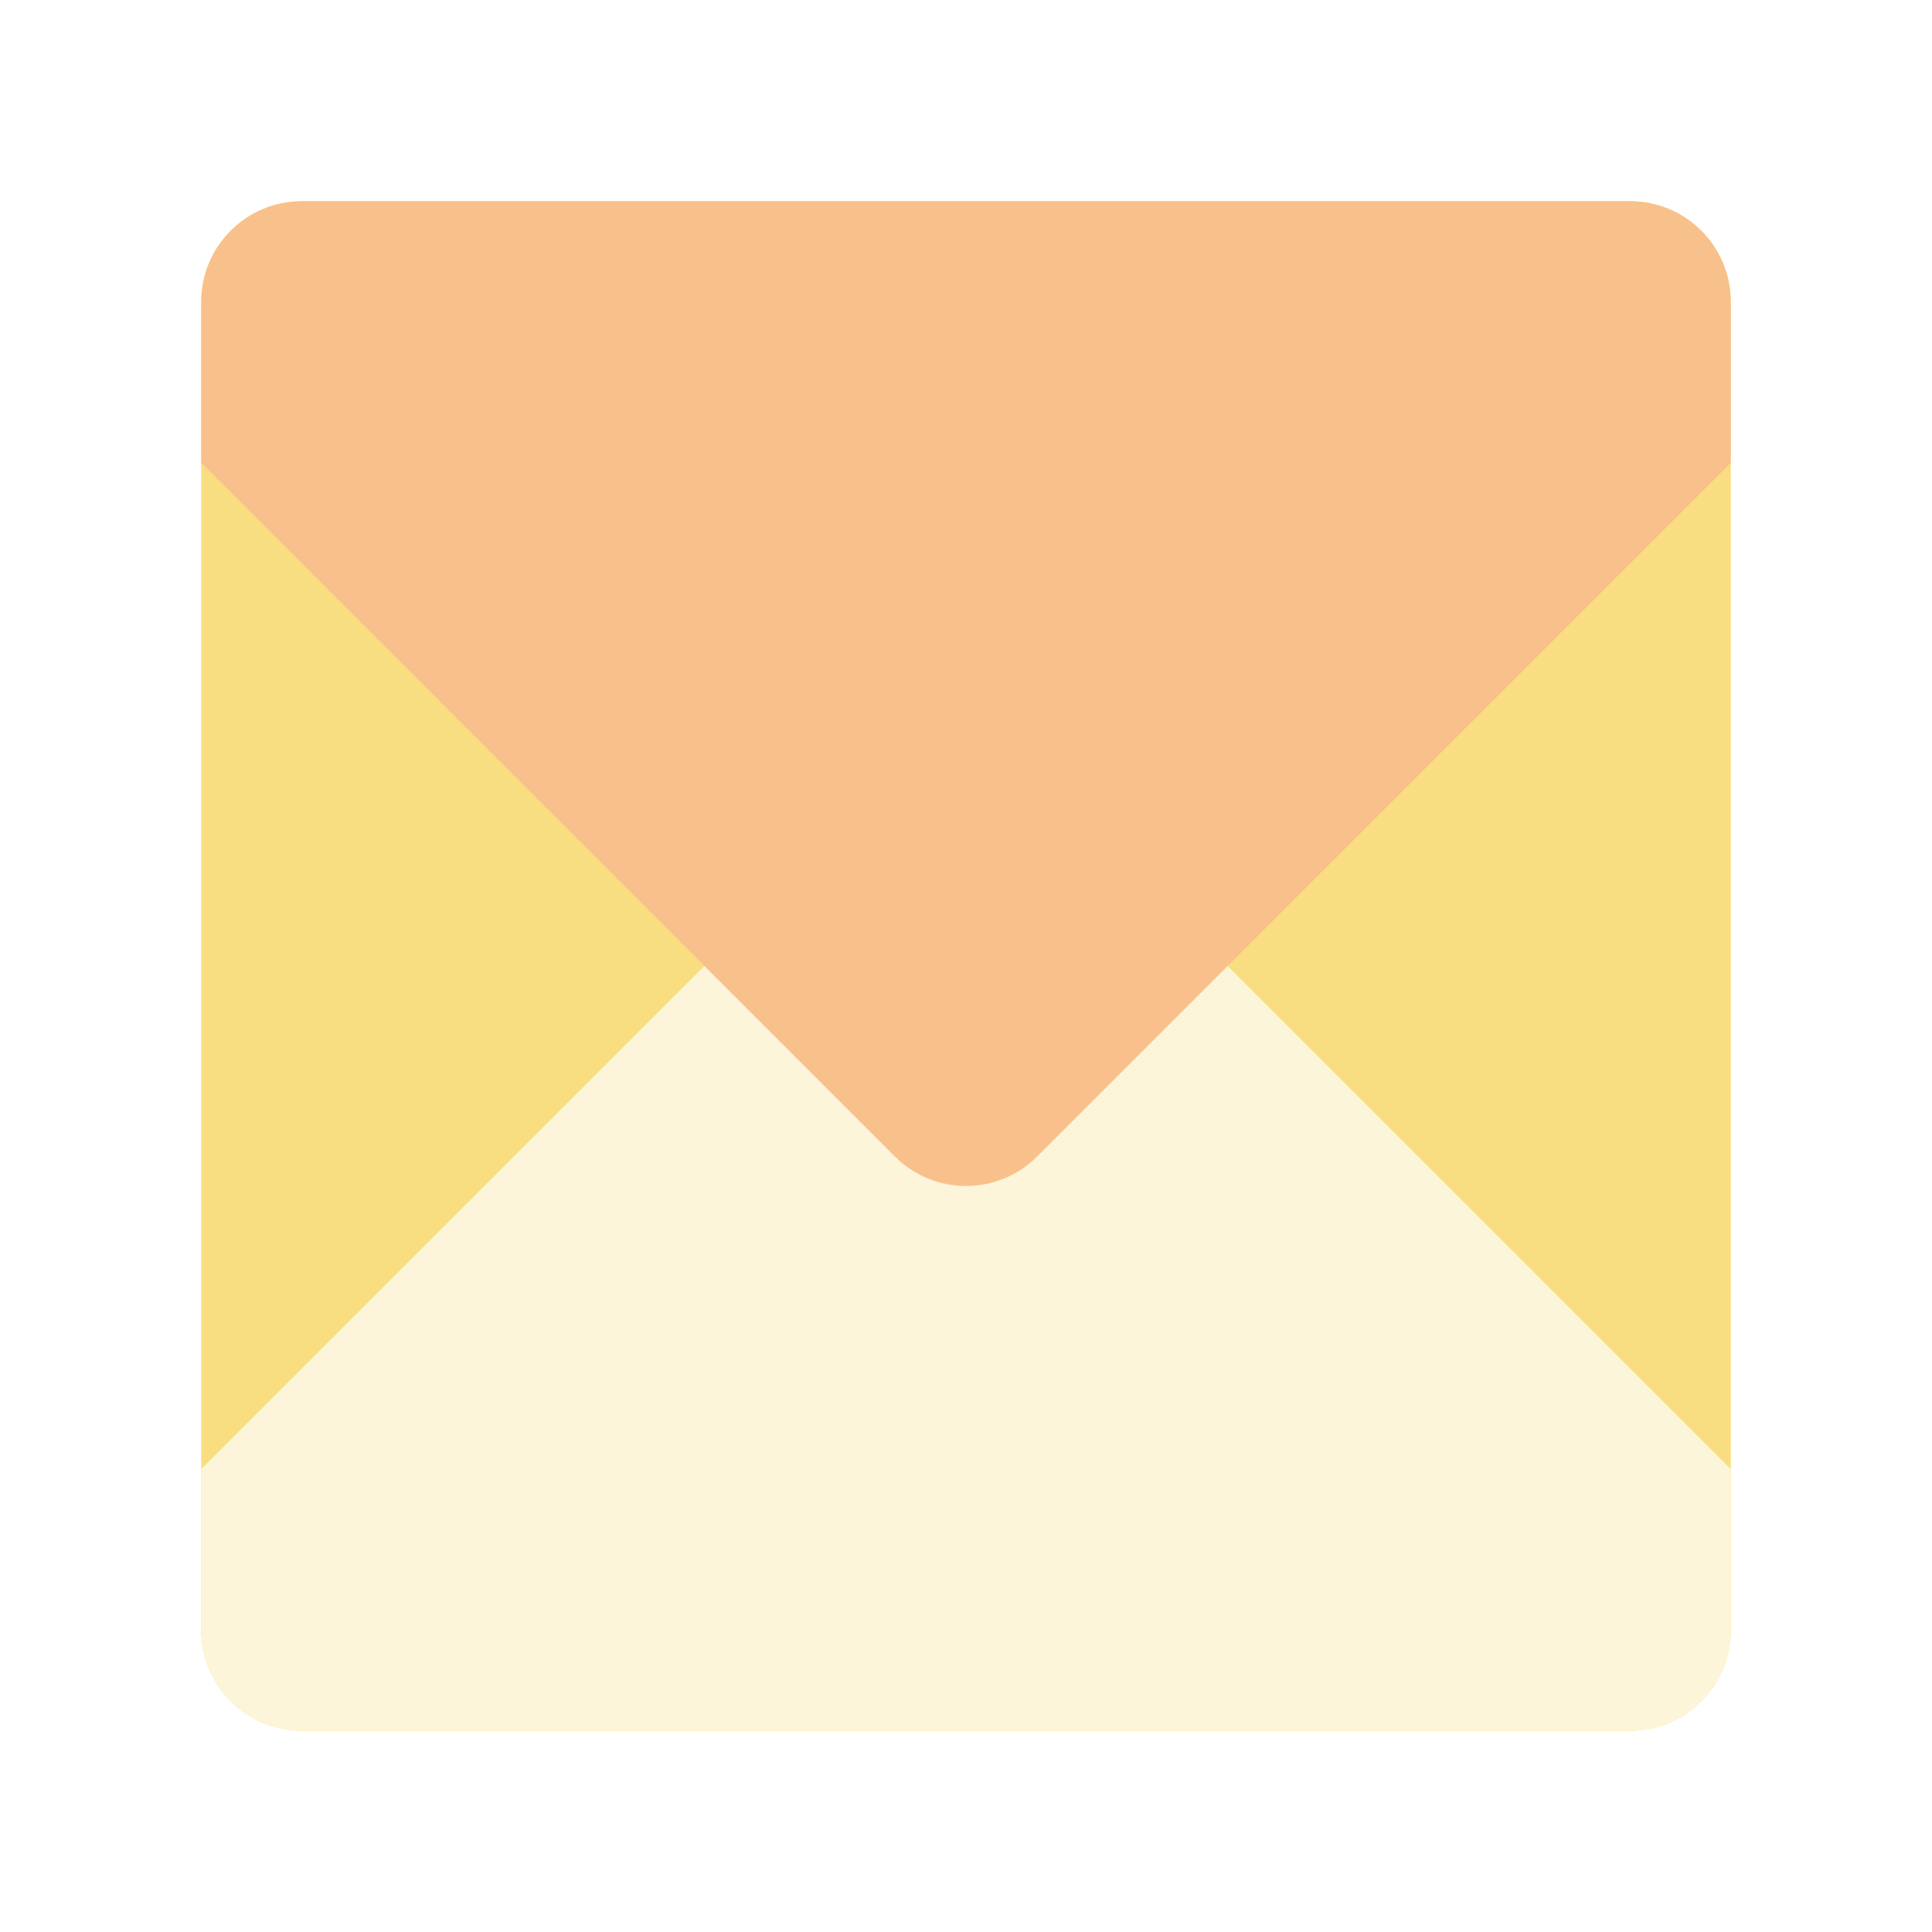
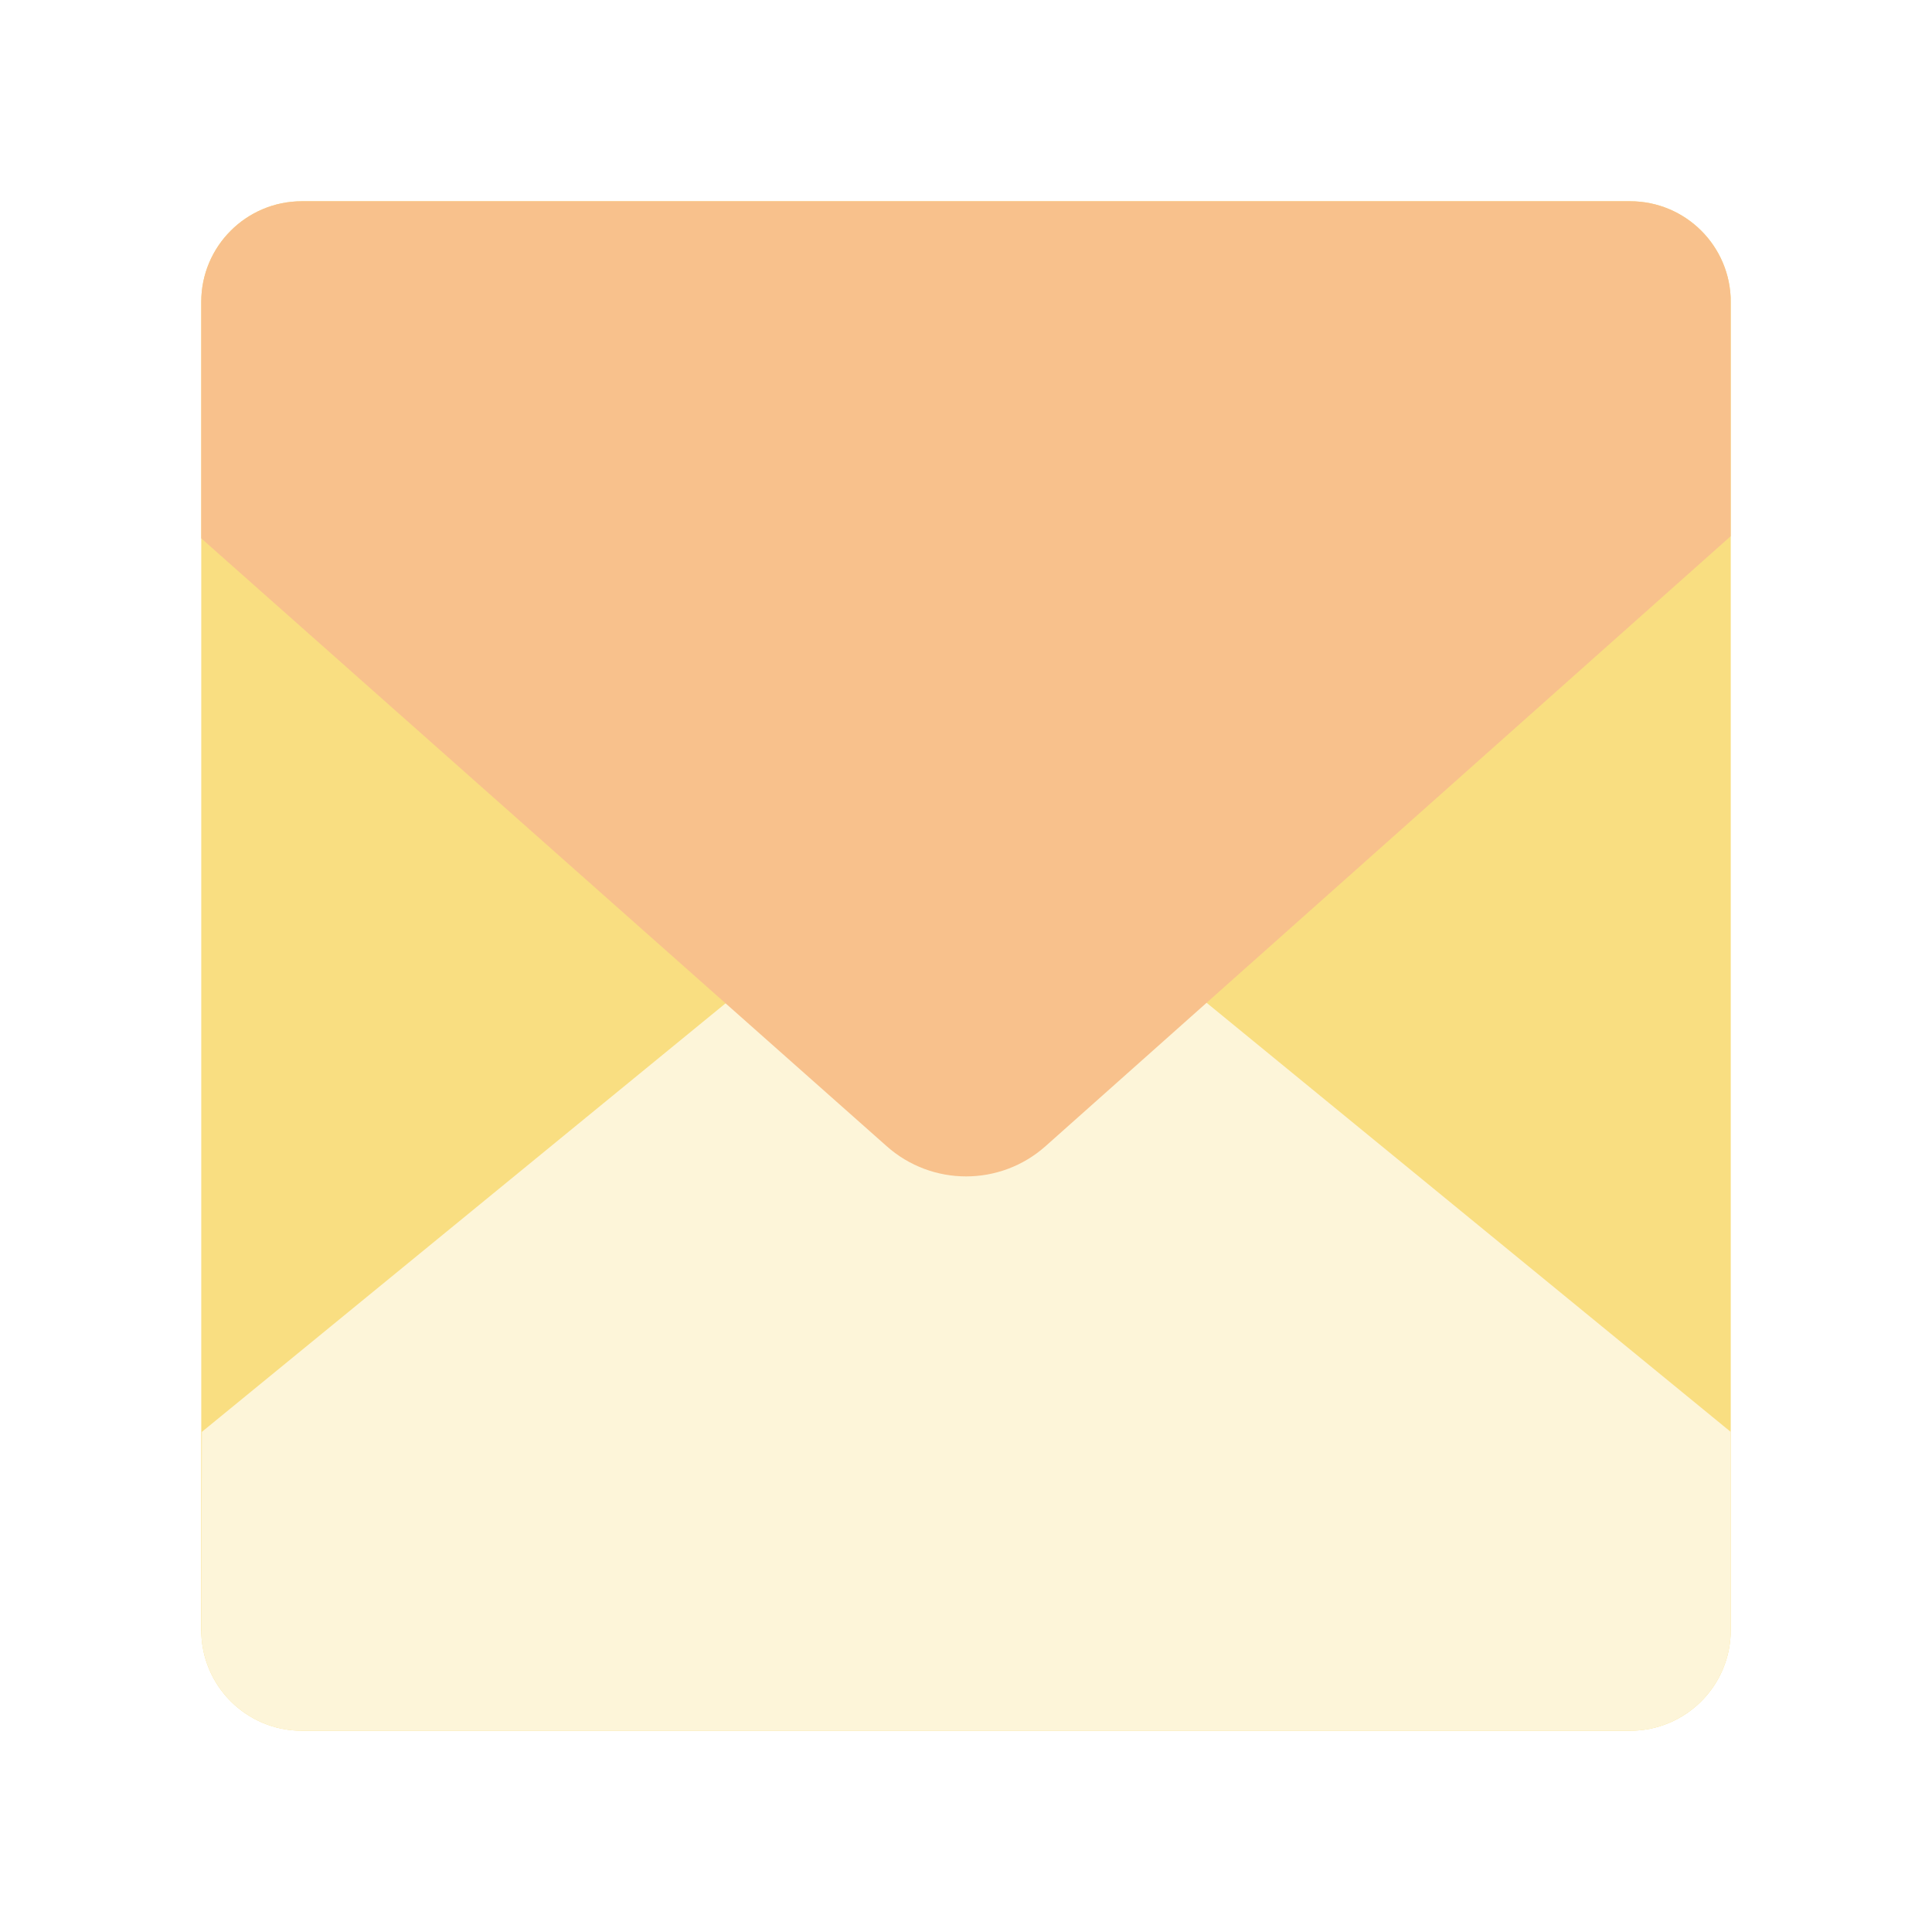
- <svg xmlns="http://www.w3.org/2000/svg" id="a" width="192" height="192" viewBox="0 0 192 192">
+ <svg xmlns="http://www.w3.org/2000/svg" id="uuid-f962c406-39ec-433a-b7d4-eba9e21bcbca" width="192" height="192" viewBox="0 0 192 192">
  <defs>
-     <clipPath id="d">
-       <rect x="20" y="20" width="152" height="152" rx="10" ry="10" style="fill:#fdf5d9;" />
+     <clipPath id="uuid-75826c23-2c5f-4415-8734-972b685159e0">
+       <rect x="20" y="20" width="152" height="152" rx="10" ry="10" fill="none" stroke-width="0" />
    </clipPath>
  </defs>
-   <g id="b">
-     <g id="c">
-       <rect x="20" y="20" width="152" height="152" rx="10" ry="10" style="fill:#fdf5d9;" />
-       <g style="clip-path:url(#d);">
-         <rect x="20" y="20" width="152" height="152" rx="10" ry="10" style="fill:#f9de81;" />
-         <path d="m-6,172l94.93-94.93c3.91-3.91,10.24-3.91,14.14,0l94.93,94.93H-6Z" style="fill:#fdf5d9;" />
-         <path d="m198,20l-94.93,94.93c-3.91,3.91-10.24,3.91-14.14,0L-6,20h204Z" style="fill:#f8c18c;" />
+   <g id="uuid-b7cf08df-67ad-4a75-8b42-95d548a3dbb7">
+     <g id="uuid-22ee9d73-27bf-44ab-9bc7-bc0de6eb3aac">
+       <g clip-path="url(#uuid-75826c23-2c5f-4415-8734-972b685159e0)">
+         <rect x="20" y="20" width="152" height="152" rx="10" ry="10" fill="#f9de81" stroke-width="0" />
+         <path d="m20,172h152v-29.7l-67.94-55.62c-4.57-4.06-11.46-4.06-16.03,0l-67.97,55.62-.06,29.7Z" fill="#fdf5d9" fill-rule="evenodd" stroke-width="0" />
+         <path d="m172,20H20v33.5l68.12,60.41c4.5,4,11.28,4,15.78,0l68.09-60.62V20Z" fill="#f8c18c" fill-rule="evenodd" stroke-width="0" />
      </g>
    </g>
  </g>
</svg>
